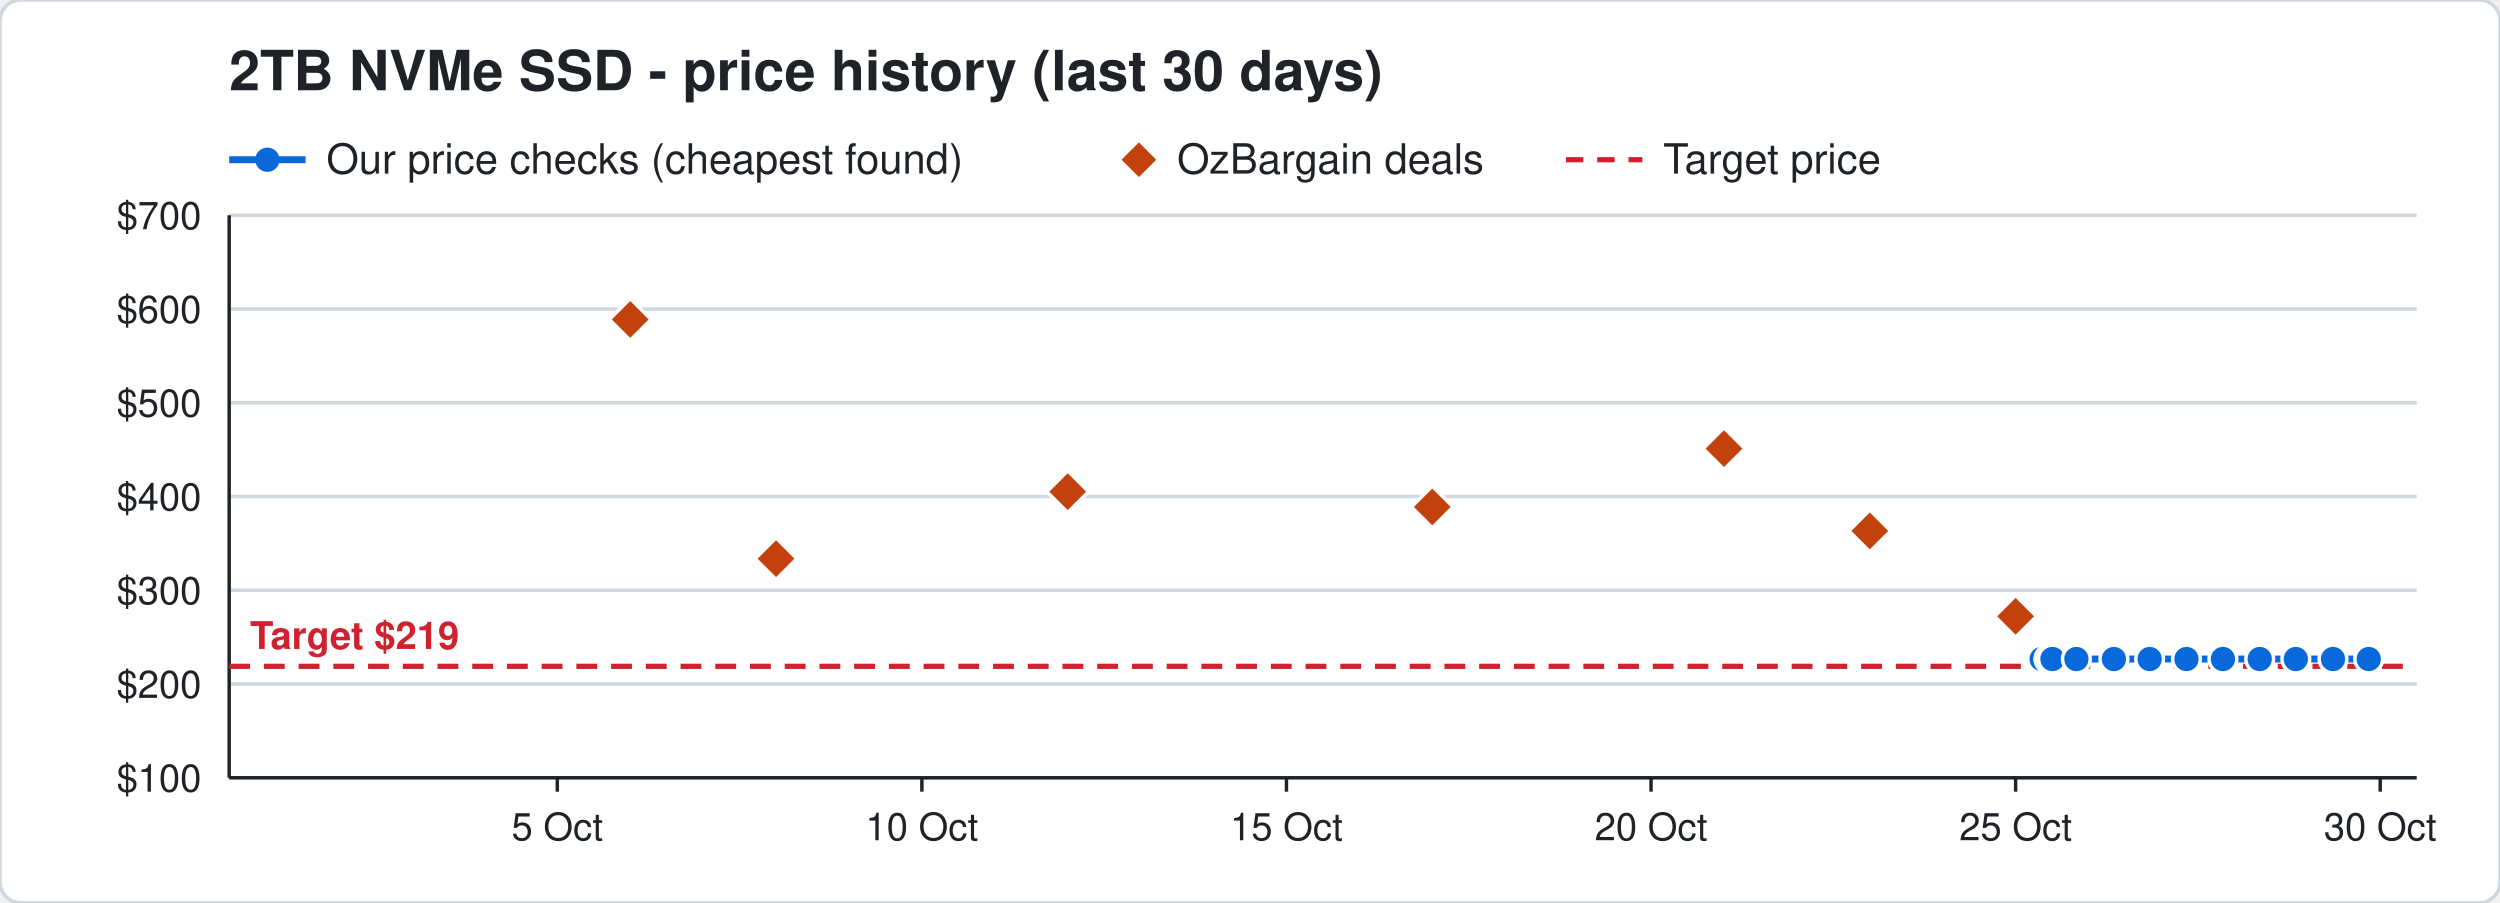
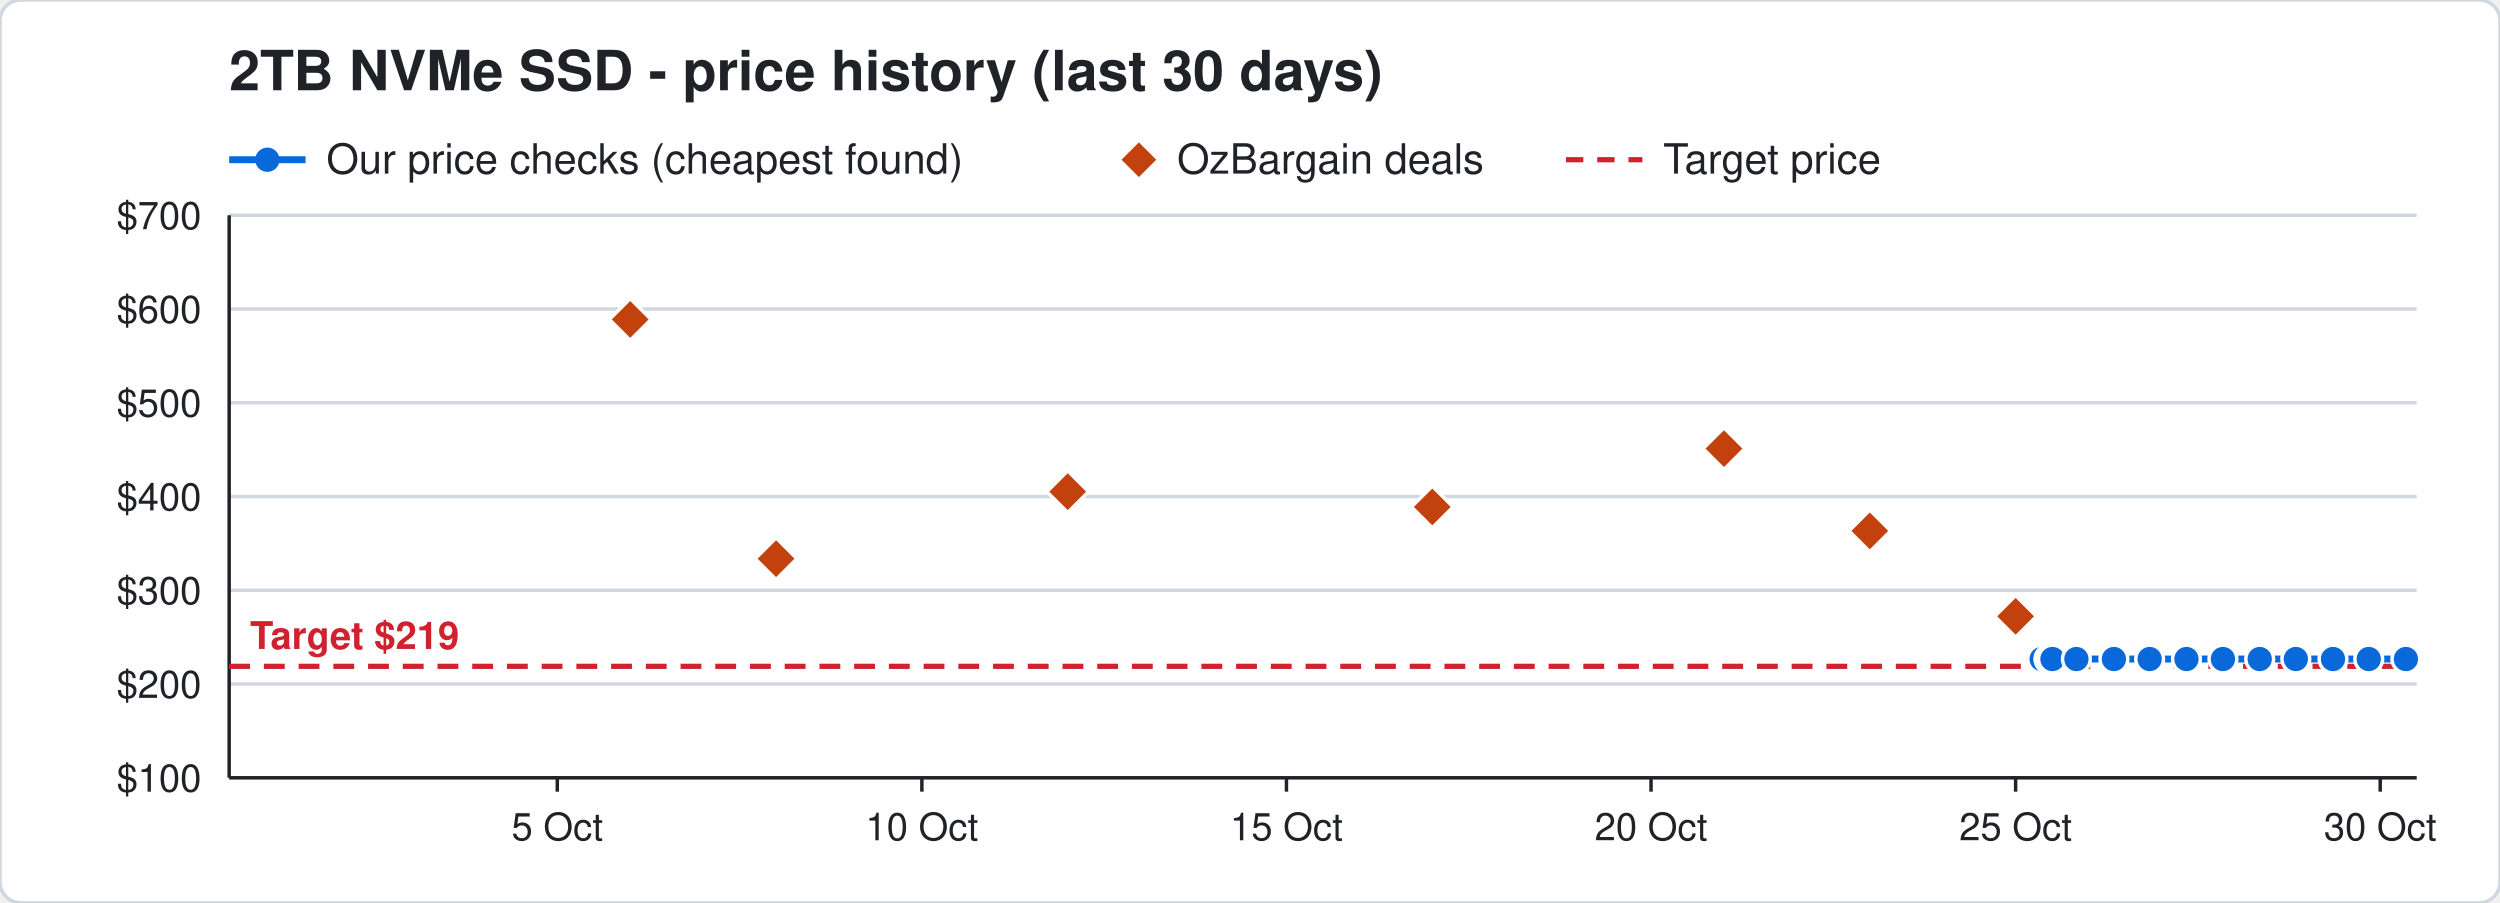
<svg xmlns="http://www.w3.org/2000/svg" width="720" height="260" viewBox="0 0 720 260" font-family="Segoe UI, Helvetica, Arial, sans-serif">
  <rect width="720" height="260" rx="6" fill="#ffffff" stroke="#d0d7de" />
  <text x="66" y="26" font-size="16" font-weight="700" fill="#1f2328">2TB NVMe SSD - price history (last 30 days)</text>
  <line x1="66" y1="46" x2="88" y2="46" stroke="#0969da" stroke-width="2" />
  <circle cx="77" cy="46" r="3.5" fill="#0969da" />
  <text x="94" y="50" font-size="12" fill="#1f2328">Our price checks (cheapest found)</text>
  <path d="M328 41 l5 5 l-5 5 l-5 -5 z" fill="#c2410c" />
  <text x="339" y="50" font-size="12" fill="#1f2328">OzBargain deals</text>
  <line x1="451" y1="46" x2="473" y2="46" stroke="#cf222e" stroke-width="1.5" stroke-dasharray="5 4" />
  <text x="479" y="50" font-size="12" fill="#1f2328">Target price</text>
  <line x1="66" y1="224.0" x2="696" y2="224.0" stroke="#d0d7de" />
  <text x="58" y="228.0" font-size="11" text-anchor="end" fill="#1f2328">$100</text>
  <line x1="66" y1="197.0" x2="696" y2="197.0" stroke="#d0d7de" />
  <text x="58" y="201.0" font-size="11" text-anchor="end" fill="#1f2328">$200</text>
  <line x1="66" y1="170.0" x2="696" y2="170.0" stroke="#d0d7de" />
  <text x="58" y="174.0" font-size="11" text-anchor="end" fill="#1f2328">$300</text>
  <line x1="66" y1="143.0" x2="696" y2="143.0" stroke="#d0d7de" />
  <text x="58" y="147.0" font-size="11" text-anchor="end" fill="#1f2328">$400</text>
  <line x1="66" y1="116.0" x2="696" y2="116.0" stroke="#d0d7de" />
  <text x="58" y="120.0" font-size="11" text-anchor="end" fill="#1f2328">$500</text>
  <line x1="66" y1="89.0" x2="696" y2="89.0" stroke="#d0d7de" />
  <text x="58" y="93.0" font-size="11" text-anchor="end" fill="#1f2328">$600</text>
  <line x1="66" y1="62.0" x2="696" y2="62.0" stroke="#d0d7de" />
  <text x="58" y="66.0" font-size="11" text-anchor="end" fill="#1f2328">$700</text>
  <line x1="685.5" y1="224" x2="685.5" y2="228" stroke="#1f2328" />
  <text x="685.5" y="242" font-size="11" text-anchor="middle" fill="#1f2328">30 Oct</text>
  <line x1="580.5" y1="224" x2="580.5" y2="228" stroke="#1f2328" />
  <text x="580.5" y="242" font-size="11" text-anchor="middle" fill="#1f2328">25 Oct</text>
  <line x1="475.5" y1="224" x2="475.5" y2="228" stroke="#1f2328" />
  <text x="475.5" y="242" font-size="11" text-anchor="middle" fill="#1f2328">20 Oct</text>
  <line x1="370.5" y1="224" x2="370.5" y2="228" stroke="#1f2328" />
  <text x="370.5" y="242" font-size="11" text-anchor="middle" fill="#1f2328">15 Oct</text>
  <line x1="265.5" y1="224" x2="265.5" y2="228" stroke="#1f2328" />
  <text x="265.5" y="242" font-size="11" text-anchor="middle" fill="#1f2328">10 Oct</text>
  <line x1="160.5" y1="224" x2="160.5" y2="228" stroke="#1f2328" />
  <text x="160.5" y="242" font-size="11" text-anchor="middle" fill="#1f2328">5 Oct</text>
  <line x1="66" y1="224" x2="696" y2="224" stroke="#1f2328" />
  <line x1="66" y1="62" x2="66" y2="224" stroke="#1f2328" />
  <line x1="66" y1="191.9" x2="696" y2="191.9" stroke="#cf222e" stroke-width="1.5" stroke-dasharray="6 4" />
  <text x="72" y="186.9" font-size="11" font-weight="700" text-anchor="start" fill="#cf222e" stroke="#ffffff" stroke-width="3" paint-order="stroke">Target $219</text>
-   <polyline points="588.0,189.8 590.1,189.8 590.2,189.8 590.9,189.8 591.0,189.8 591.1,189.8 598.0,189.8 608.8,189.8 619.1,189.8 629.7,189.8 640.2,189.8 650.8,189.8 661.2,189.8 671.9,189.8 682.2,189.8" fill="none" stroke="#0969da" stroke-width="2" />
+   <polyline points="588.0,189.8 590.1,189.8 590.2,189.8 590.9,189.8 591.0,189.8 591.1,189.8 598.0,189.8 608.8,189.8 619.1,189.8 629.7,189.8 640.2,189.8 650.8,189.8 661.2,189.8 671.9,189.8 682.2,189.8 692.9,189.8" fill="none" stroke="#0969da" stroke-width="2" />
  <circle cx="588.0" cy="189.8" r="4" fill="#0969da" stroke="#ffffff" stroke-width="1" />
  <circle cx="590.1" cy="189.8" r="4" fill="#0969da" stroke="#ffffff" stroke-width="1" />
  <circle cx="590.2" cy="189.8" r="4" fill="#0969da" stroke="#ffffff" stroke-width="1" />
  <circle cx="590.9" cy="189.8" r="4" fill="#0969da" stroke="#ffffff" stroke-width="1" />
  <circle cx="591.0" cy="189.8" r="4" fill="#0969da" stroke="#ffffff" stroke-width="1" />
  <circle cx="591.1" cy="189.8" r="4" fill="#0969da" stroke="#ffffff" stroke-width="1" />
  <circle cx="598.0" cy="189.8" r="4" fill="#0969da" stroke="#ffffff" stroke-width="1" />
  <circle cx="608.8" cy="189.8" r="4" fill="#0969da" stroke="#ffffff" stroke-width="1" />
  <circle cx="619.1" cy="189.8" r="4" fill="#0969da" stroke="#ffffff" stroke-width="1" />
  <circle cx="629.7" cy="189.8" r="4" fill="#0969da" stroke="#ffffff" stroke-width="1" />
  <circle cx="640.2" cy="189.8" r="4" fill="#0969da" stroke="#ffffff" stroke-width="1" />
  <circle cx="650.8" cy="189.8" r="4" fill="#0969da" stroke="#ffffff" stroke-width="1" />
  <circle cx="661.2" cy="189.8" r="4" fill="#0969da" stroke="#ffffff" stroke-width="1" />
  <circle cx="671.9" cy="189.8" r="4" fill="#0969da" stroke="#ffffff" stroke-width="1" />
  <circle cx="682.2" cy="189.8" r="4" fill="#0969da" stroke="#ffffff" stroke-width="1" />
+   <circle cx="692.9" cy="189.8" r="4" fill="#0969da" stroke="#ffffff" stroke-width="1" />
  <path d="M181.5 86.0 l6 6 l-6 6 l-6 -6 z" fill="#c2410c" stroke="#ffffff" stroke-width="1" />
  <path d="M223.5 154.9 l6 6 l-6 6 l-6 -6 z" fill="#c2410c" stroke="#ffffff" stroke-width="1" />
  <path d="M307.5 135.6 l6 6 l-6 6 l-6 -6 z" fill="#c2410c" stroke="#ffffff" stroke-width="1" />
  <path d="M412.5 140.0 l6 6 l-6 6 l-6 -6 z" fill="#c2410c" stroke="#ffffff" stroke-width="1" />
  <path d="M496.5 123.2 l6 6 l-6 6 l-6 -6 z" fill="#c2410c" stroke="#ffffff" stroke-width="1" />
  <path d="M538.5 146.9 l6 6 l-6 6 l-6 -6 z" fill="#c2410c" stroke="#ffffff" stroke-width="1" />
  <path d="M580.5 171.5 l6 6 l-6 6 l-6 -6 z" fill="#c2410c" stroke="#ffffff" stroke-width="1" />
</svg>
